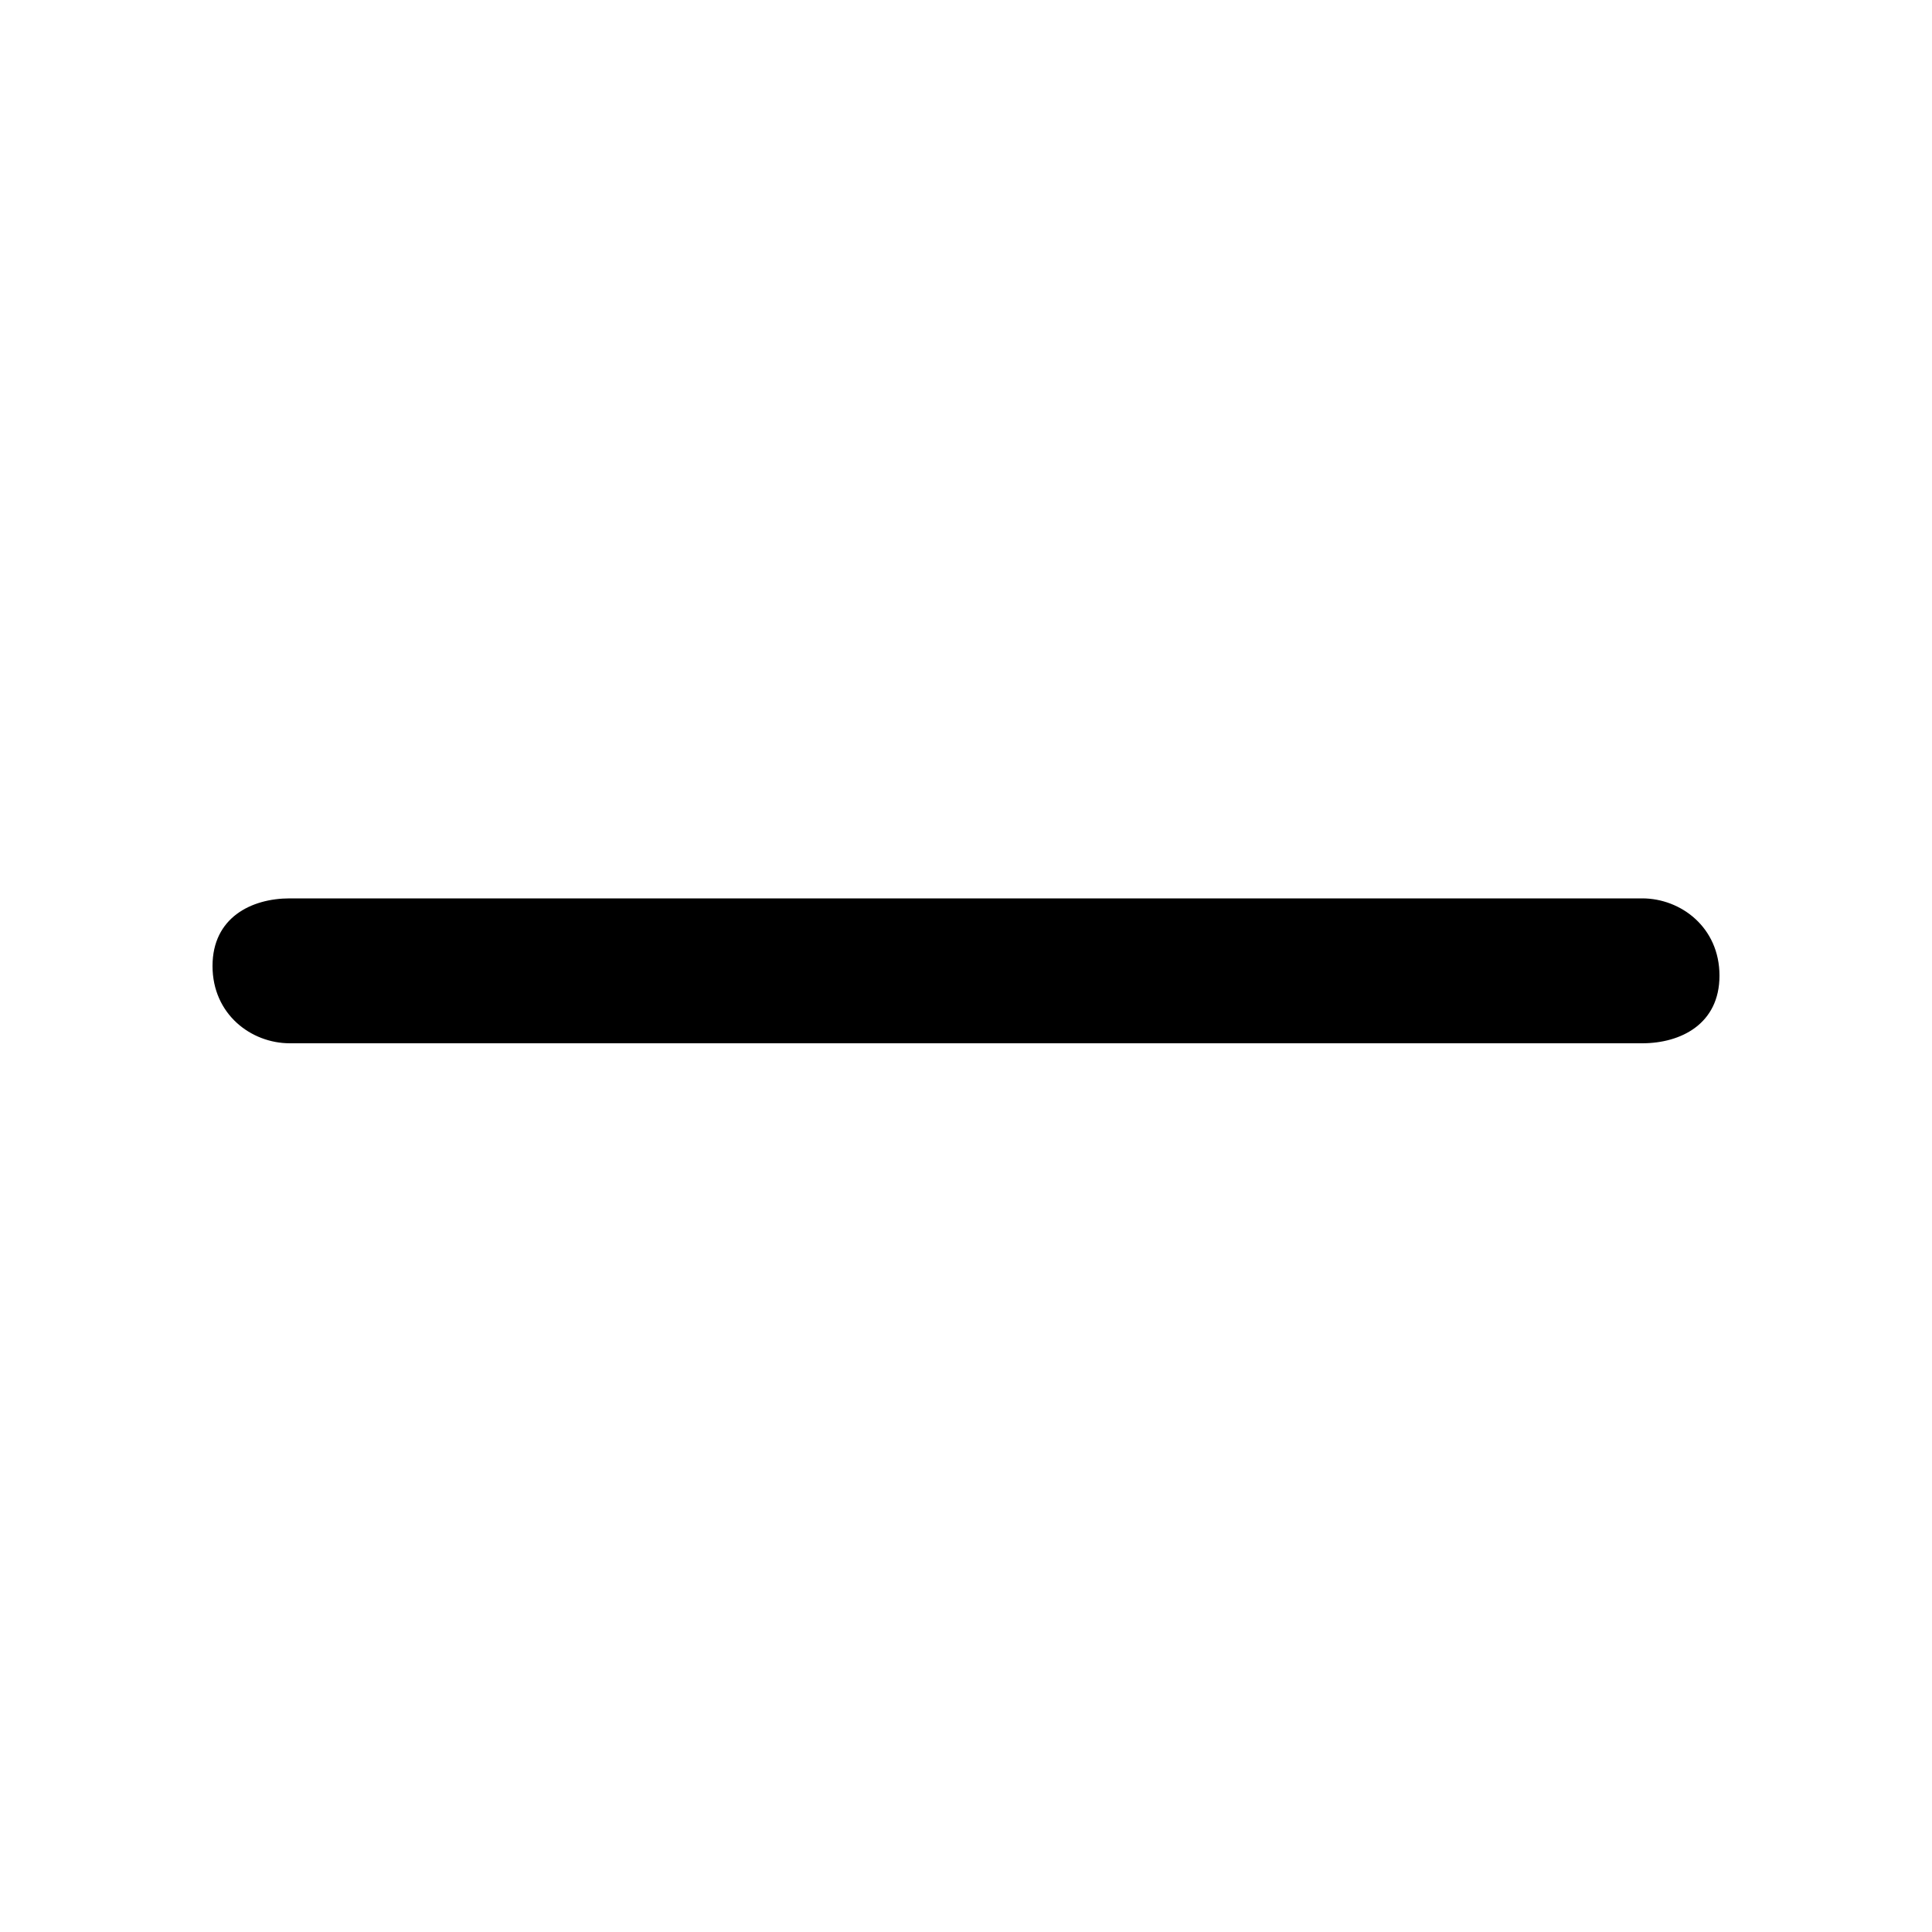
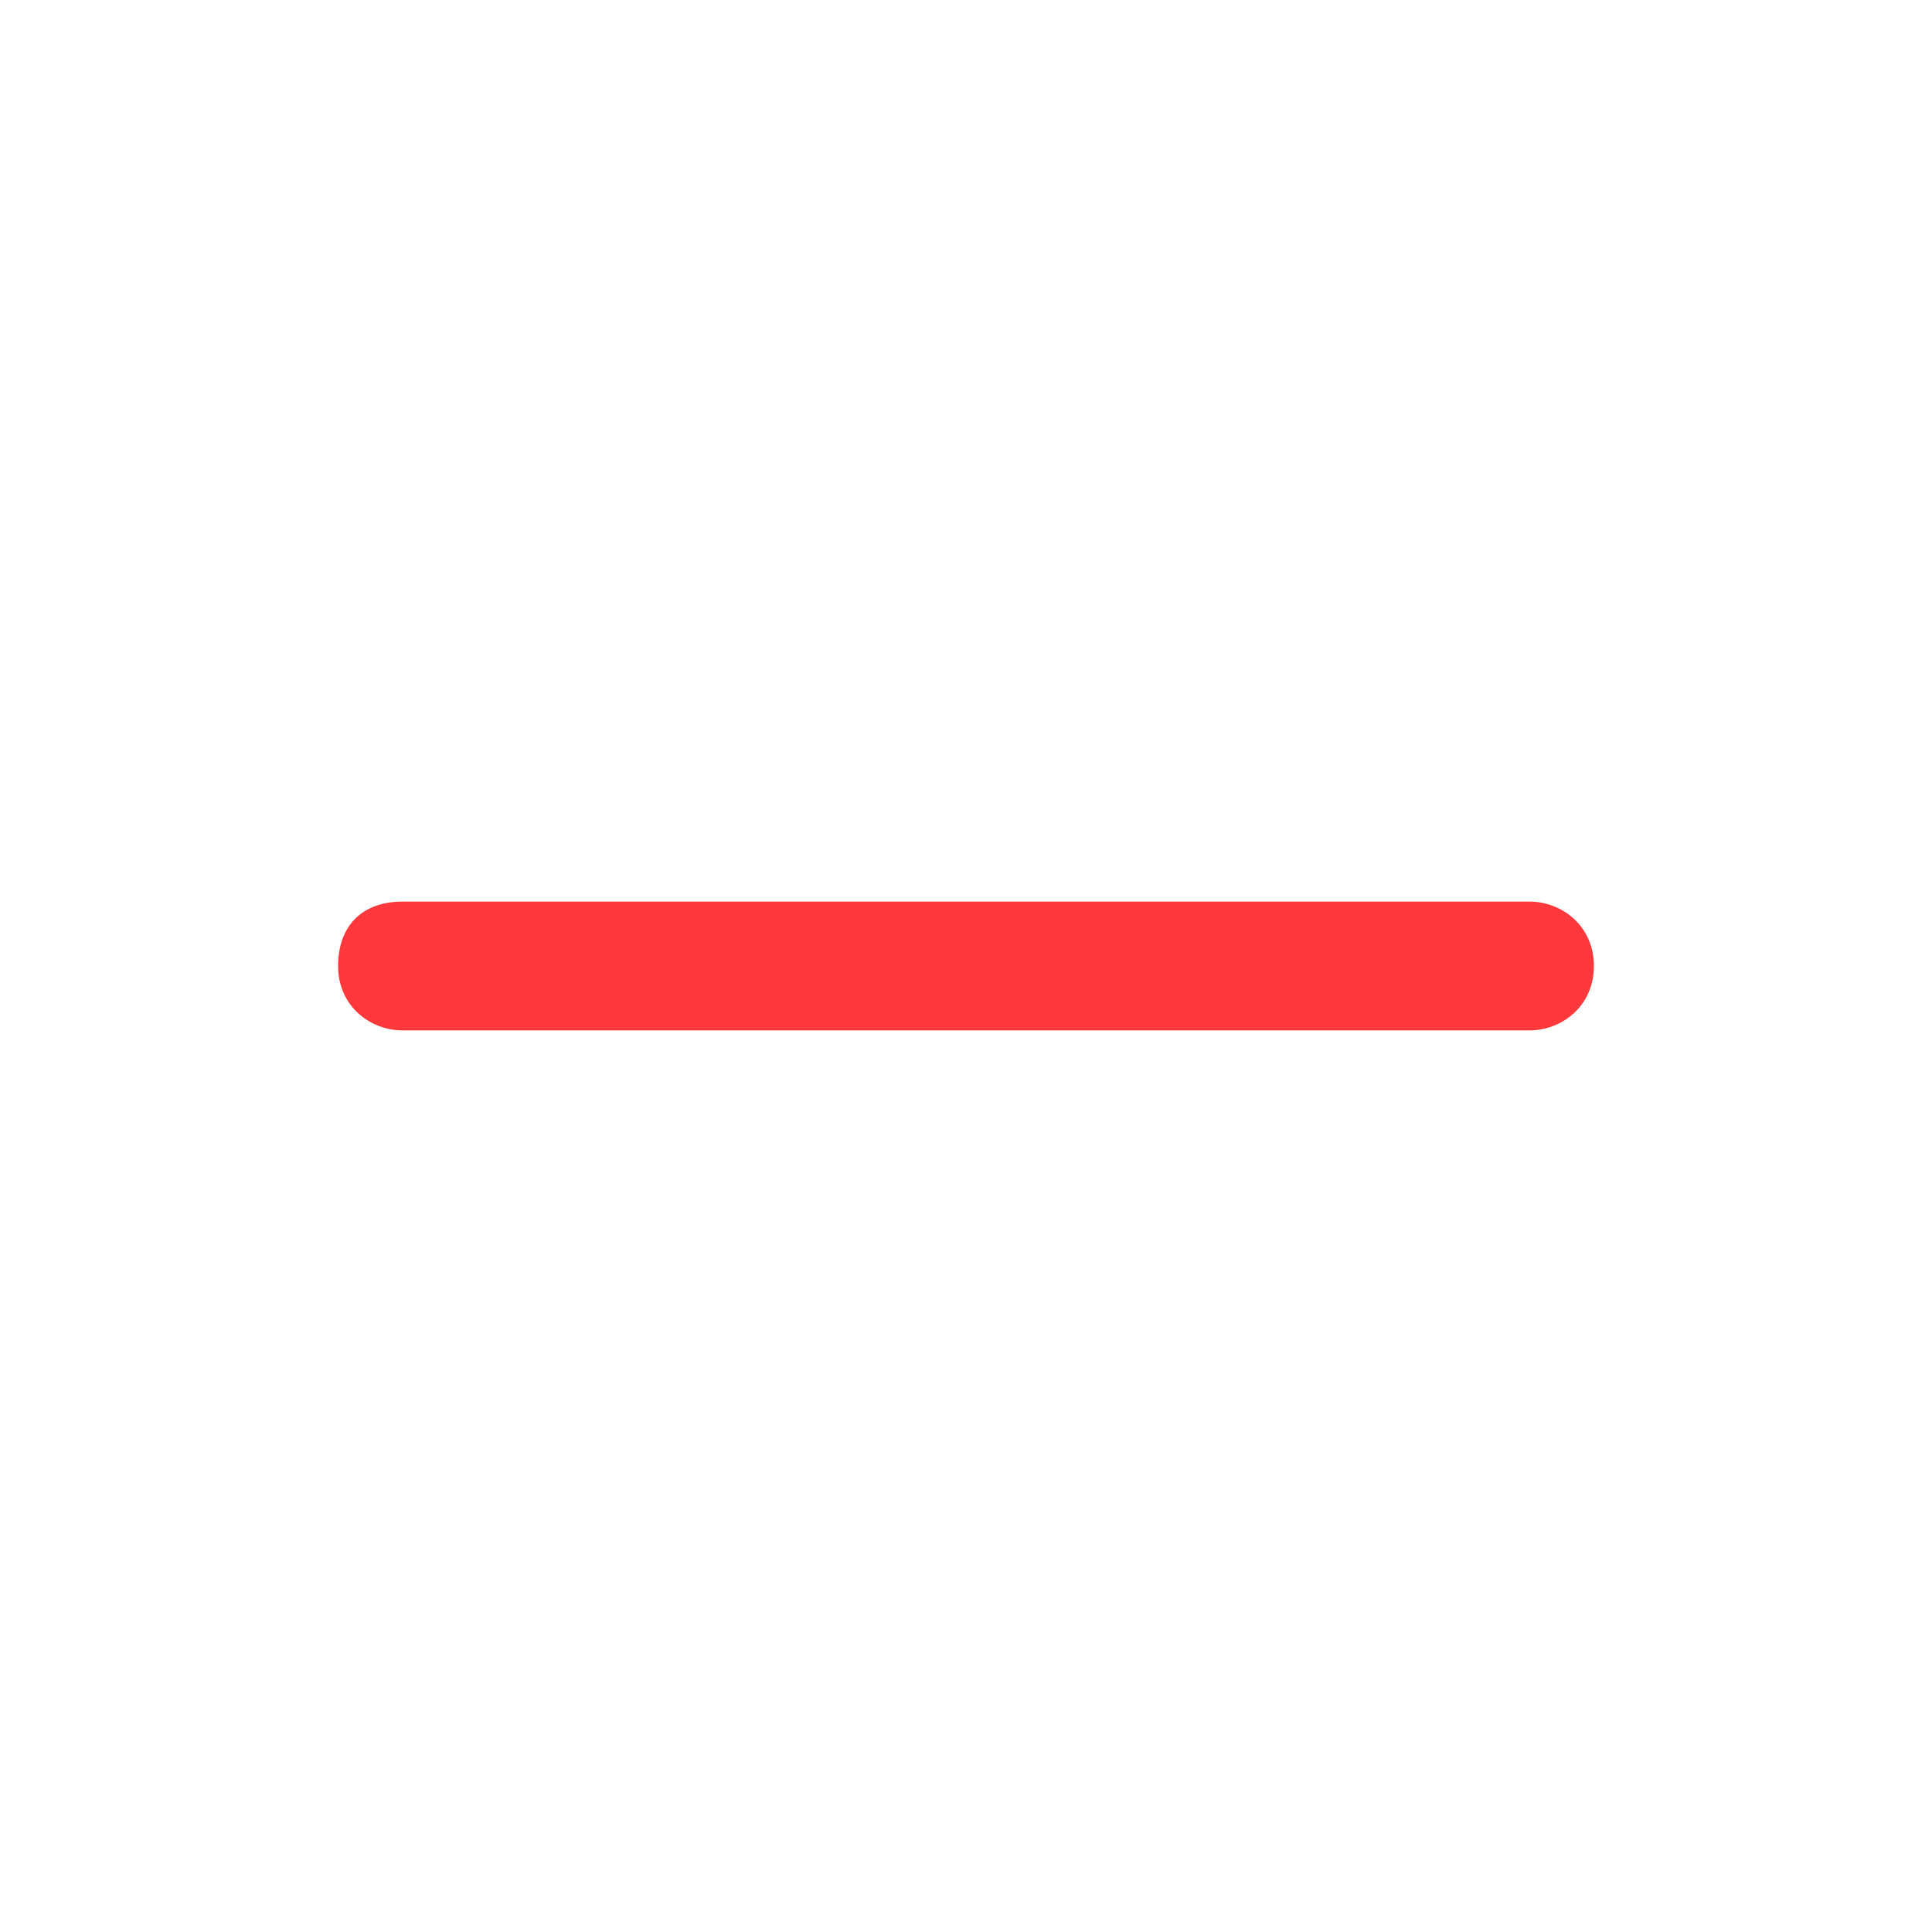
- <svg xmlns="http://www.w3.org/2000/svg" viewBox="0 0 20 20">
-   <path d="M17,10.8H3c-0.4,0-0.8-0.3-0.8-0.8S2.6,9.3,3,9.3h14c0.4,0,0.8,0.3,0.8,0.8S17.4,10.8,17,10.8z" />
+ <svg xmlns="http://www.w3.org/2000/svg" width="24" height="24" viewBox="0 0 24 24">
+   <path fill="#FF383C" d="M19,12.8H5c-0.4,0-0.8-0.3-0.8-0.8s0.3-0.8,0.8-0.8h14c0.4,0,0.8,0.3,0.8,0.8S19.4,12.8,19,12.8z" />
</svg>
